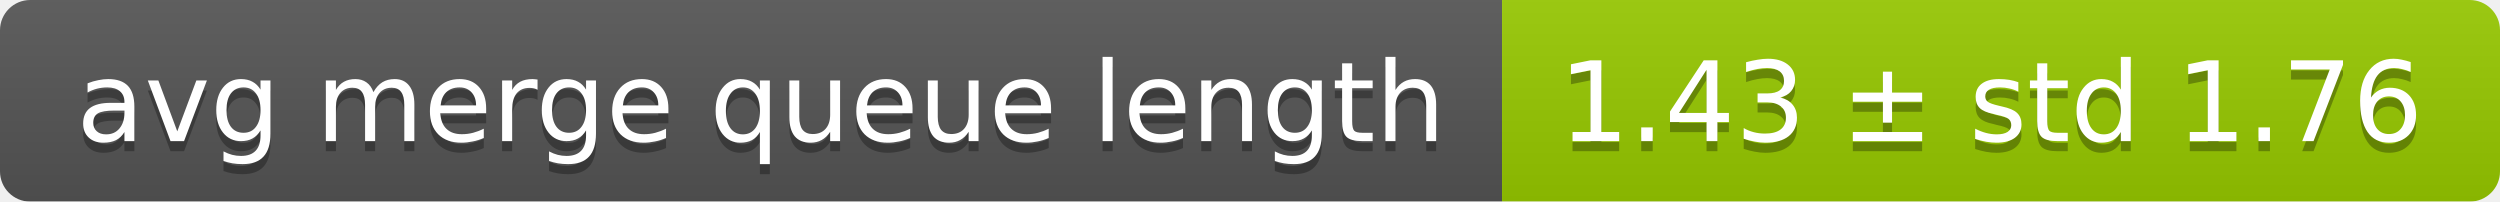
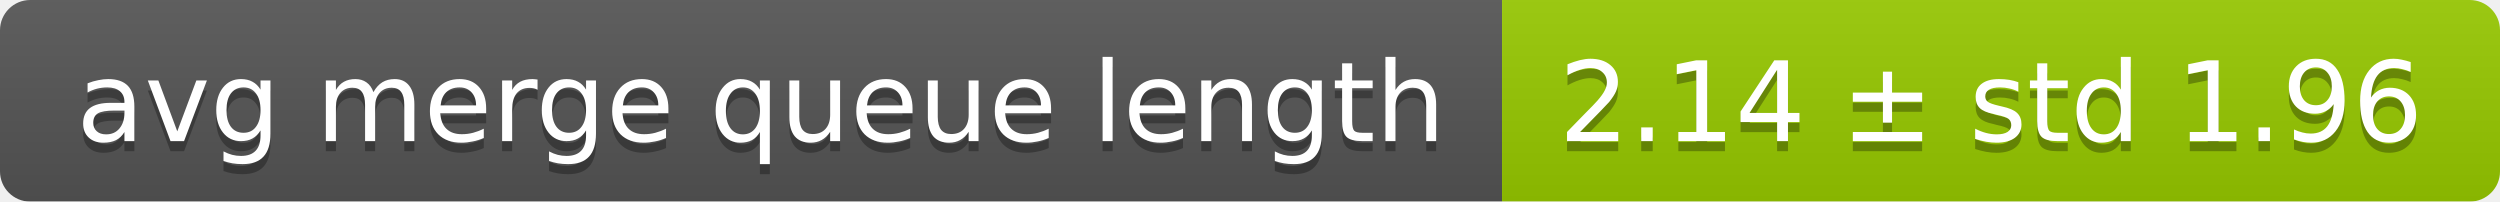
<svg xmlns="http://www.w3.org/2000/svg" width="248" height="20">
  <linearGradient id="smooth" x2="0" y2="100%">
    <stop offset="0" stop-color="#bbb" stop-opacity=".1" />
    <stop offset="1" stop-opacity=".1" />
  </linearGradient>
  <mask id="round">
    <rect width="248" height="20" rx="3" fill="#fff" />
  </mask>
  <g mask="url(#round)">
    <rect width="149" height="20" fill="#555" />
    <rect x="149" width="99" height="20" fill="#97ca00" />
    <rect width="248" height="20" fill="url(#smooth)" />
  </g>
  <g fill="#fff" text-anchor="middle" font-family="DejaVu Sans,Verdana,Geneva,sans-serif" font-size="11">
    <text x="75.5" y="15" fill="#010101" fill-opacity=".3">avg merge queue length</text>
    <text x="75.5" y="14">avg merge queue length</text>
-     <text x="197.5" y="15" fill="#010101" fill-opacity=".3">1.43 ± std 1.76</text>
-     <text x="197.5" y="14">1.43 ± std 1.76</text>
+     <text x="197.5" y="15" fill="#010101" fill-opacity=".3">2.14 ± std 1.96</text>
+     <text x="197.5" y="14">2.14 ± std 1.96</text>
  </g>
</svg>
